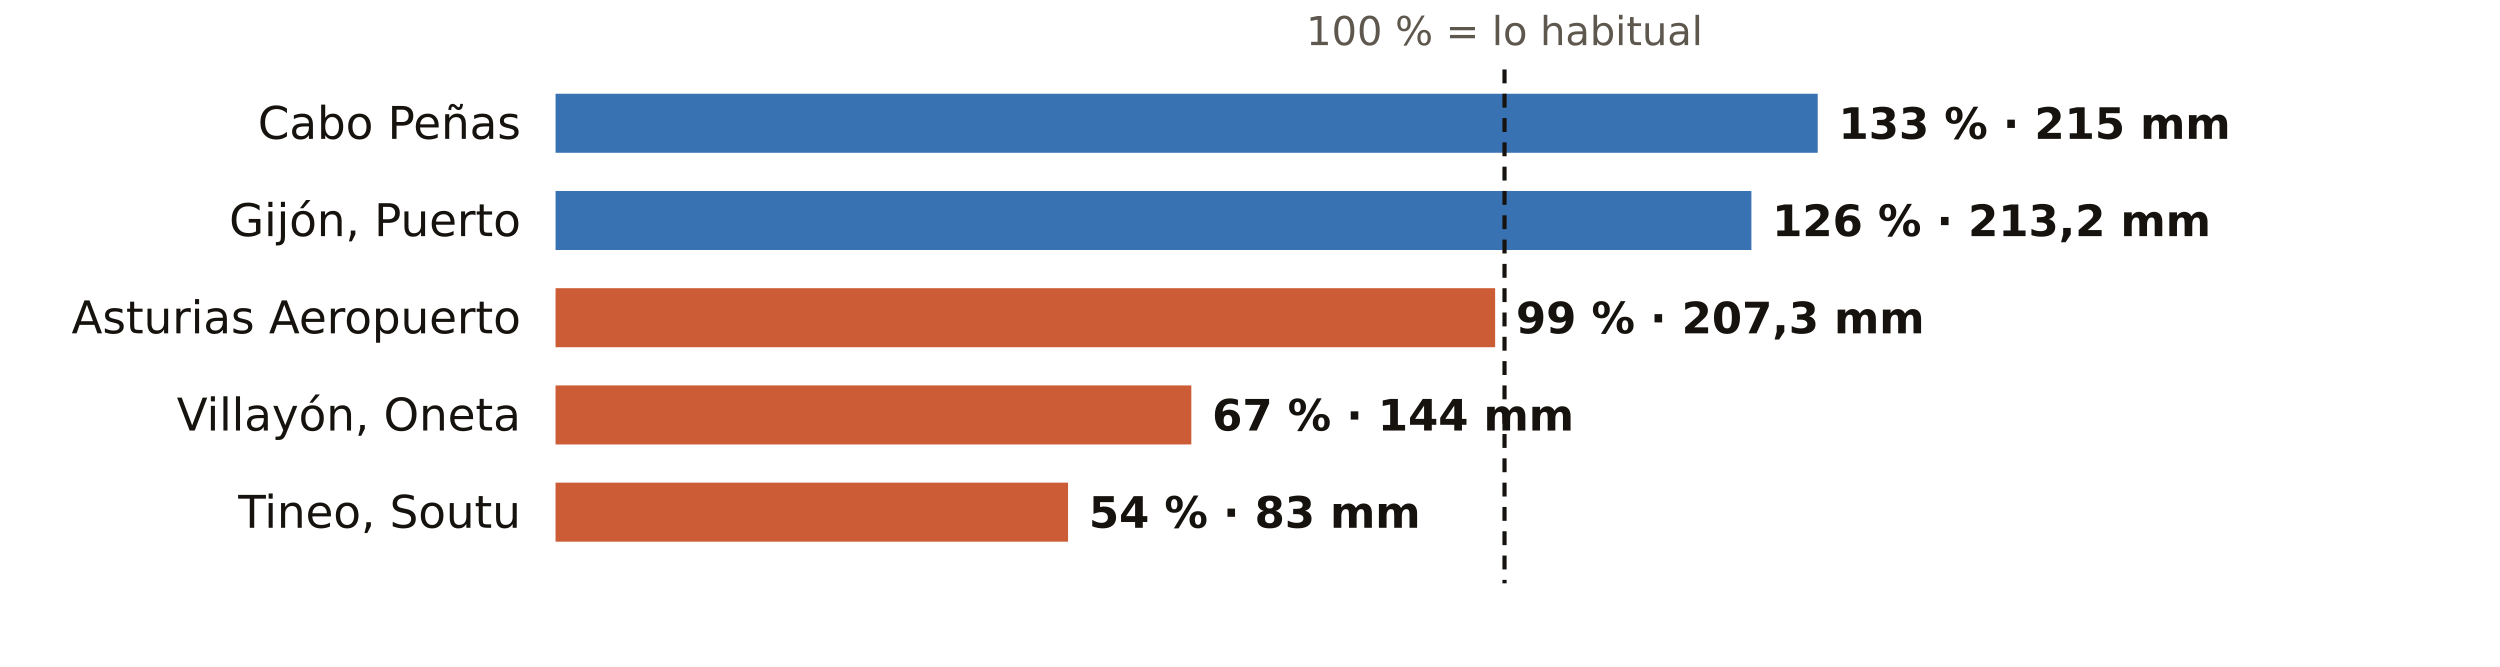
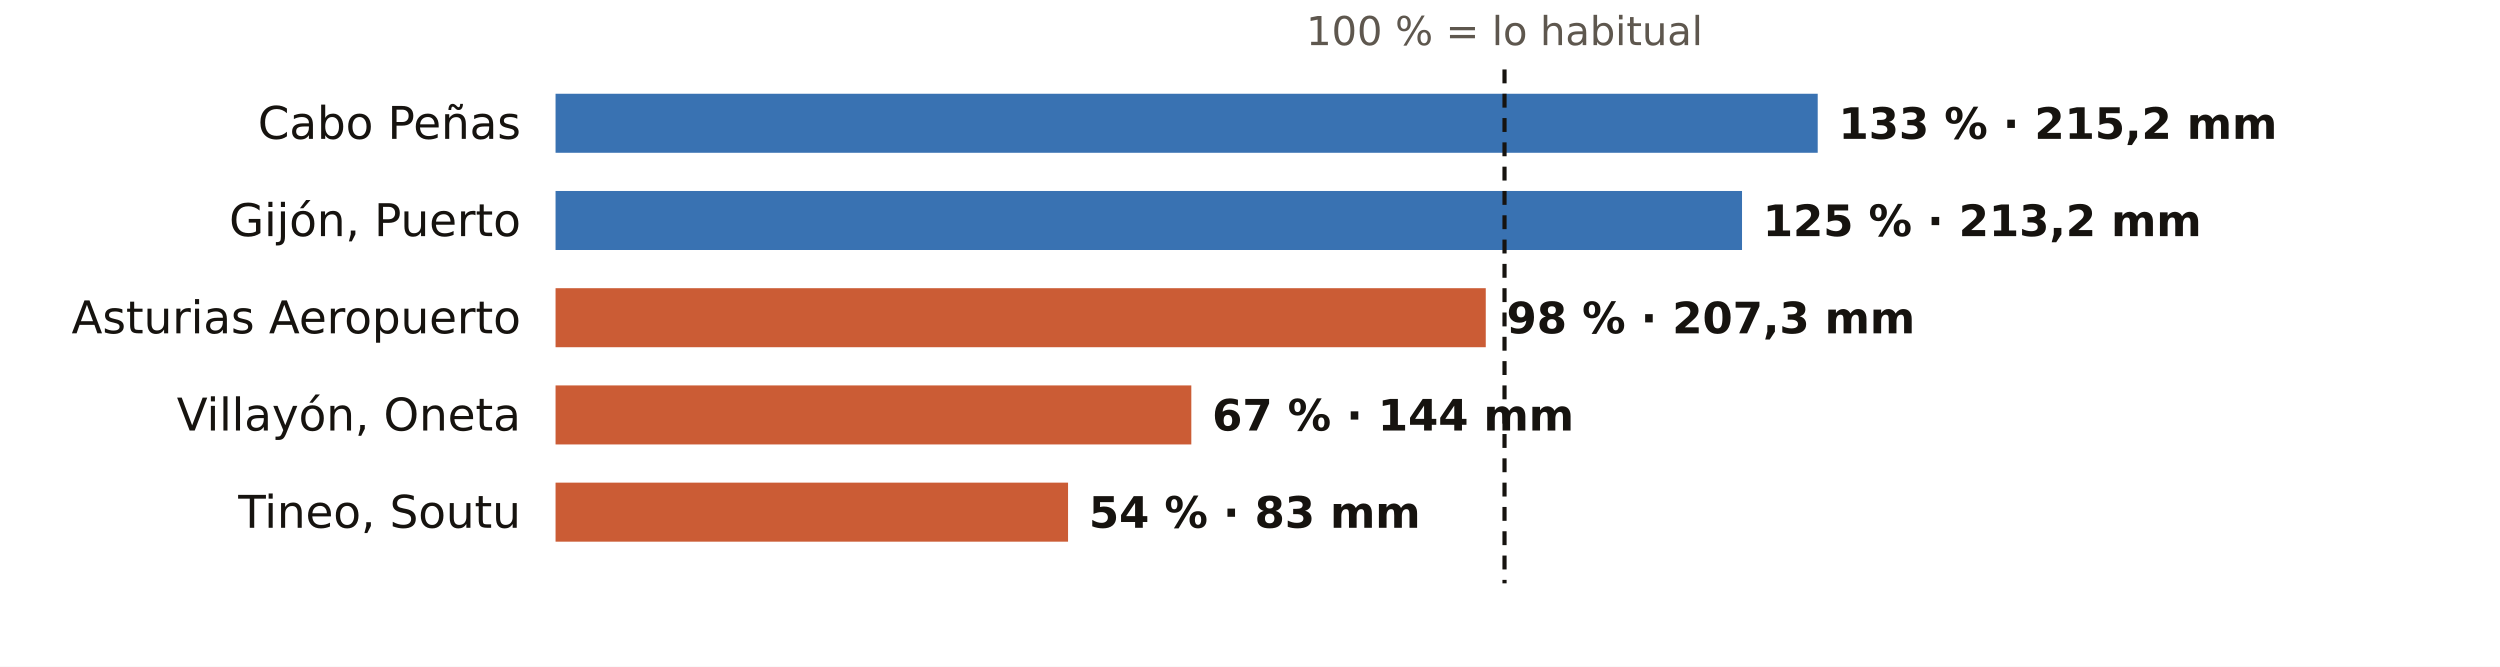
<svg xmlns="http://www.w3.org/2000/svg" viewBox="0 0 720 192" width="720" height="192" role="img" aria-label="El otoño en los pluviómetros de AEMET de Asturias: % de lo habitual">
  <rect width="720" height="192" fill="#FFFFFF" />
  <text x="433.3" y="13.0" font-size="11.5" fill="#5E574E" text-anchor="middle" font-weight="400" font-family="Public Sans, DejaVu Sans, Arial, sans-serif">100 % = lo habitual</text>
  <text x="150.0" y="40.0" font-size="13" fill="#16130F" text-anchor="end" font-weight="500" font-family="Public Sans, DejaVu Sans, Arial, sans-serif">Cabo Peñas</text>
  <rect x="160" y="27" width="363.5" height="17" fill="#1F5FA8" opacity="0.88" />
-   <text x="529.5" y="40.0" font-size="12.5" fill="#16130F" text-anchor="start" font-weight="600" font-family="Public Sans, DejaVu Sans, Arial, sans-serif">133 % · 215 mm</text>
+   <text x="529.5" y="40.0" font-size="12.5" fill="#16130F" text-anchor="start" font-weight="600" font-family="Public Sans, DejaVu Sans, Arial, sans-serif">133 % · 215,2 mm</text>
  <text x="150.0" y="68.0" font-size="13" fill="#16130F" text-anchor="end" font-weight="500" font-family="Public Sans, DejaVu Sans, Arial, sans-serif">Gijón, Puerto</text>
-   <rect x="160" y="55" width="344.4" height="17" fill="#1F5FA8" opacity="0.88" />
-   <text x="510.4" y="68.0" font-size="12.5" fill="#16130F" text-anchor="start" font-weight="600" font-family="Public Sans, DejaVu Sans, Arial, sans-serif">126 % · 213,2 mm</text>
+   <rect x="160" y="55" width="341.7" height="17" fill="#1F5FA8" opacity="0.88" />
+   <text x="507.7" y="68.0" font-size="12.5" fill="#16130F" text-anchor="start" font-weight="600" font-family="Public Sans, DejaVu Sans, Arial, sans-serif">125 % · 213,2 mm</text>
  <text x="150.0" y="96.0" font-size="13" fill="#16130F" text-anchor="end" font-weight="500" font-family="Public Sans, DejaVu Sans, Arial, sans-serif">Asturias Aeropuerto</text>
-   <rect x="160" y="83" width="270.6" height="17" fill="#C4461A" opacity="0.88" />
-   <text x="436.6" y="96.0" font-size="12.5" fill="#16130F" text-anchor="start" font-weight="600" font-family="Public Sans, DejaVu Sans, Arial, sans-serif">99 % · 207,3 mm</text>
+   <rect x="160" y="83" width="267.9" height="17" fill="#C4461A" opacity="0.88" />
+   <text x="433.9" y="96.0" font-size="12.5" fill="#16130F" text-anchor="start" font-weight="600" font-family="Public Sans, DejaVu Sans, Arial, sans-serif">98 % · 207,3 mm</text>
  <text x="150.0" y="124.0" font-size="13" fill="#16130F" text-anchor="end" font-weight="500" font-family="Public Sans, DejaVu Sans, Arial, sans-serif">Villayón, Oneta</text>
  <rect x="160" y="111" width="183.1" height="17" fill="#C4461A" opacity="0.88" />
  <text x="349.1" y="124.0" font-size="12.5" fill="#16130F" text-anchor="start" font-weight="600" font-family="Public Sans, DejaVu Sans, Arial, sans-serif">67 % · 144 mm</text>
  <text x="150.0" y="152.0" font-size="13" fill="#16130F" text-anchor="end" font-weight="500" font-family="Public Sans, DejaVu Sans, Arial, sans-serif">Tineo, Soutu</text>
  <rect x="160" y="139" width="147.6" height="17" fill="#C4461A" opacity="0.88" />
  <text x="313.6" y="152.0" font-size="12.5" fill="#16130F" text-anchor="start" font-weight="600" font-family="Public Sans, DejaVu Sans, Arial, sans-serif">54 % · 83 mm</text>
  <line x1="433.3" x2="433.3" y1="20" y2="168" stroke="#16130F" stroke-width="1.2" stroke-dasharray="4 3" />
</svg>
